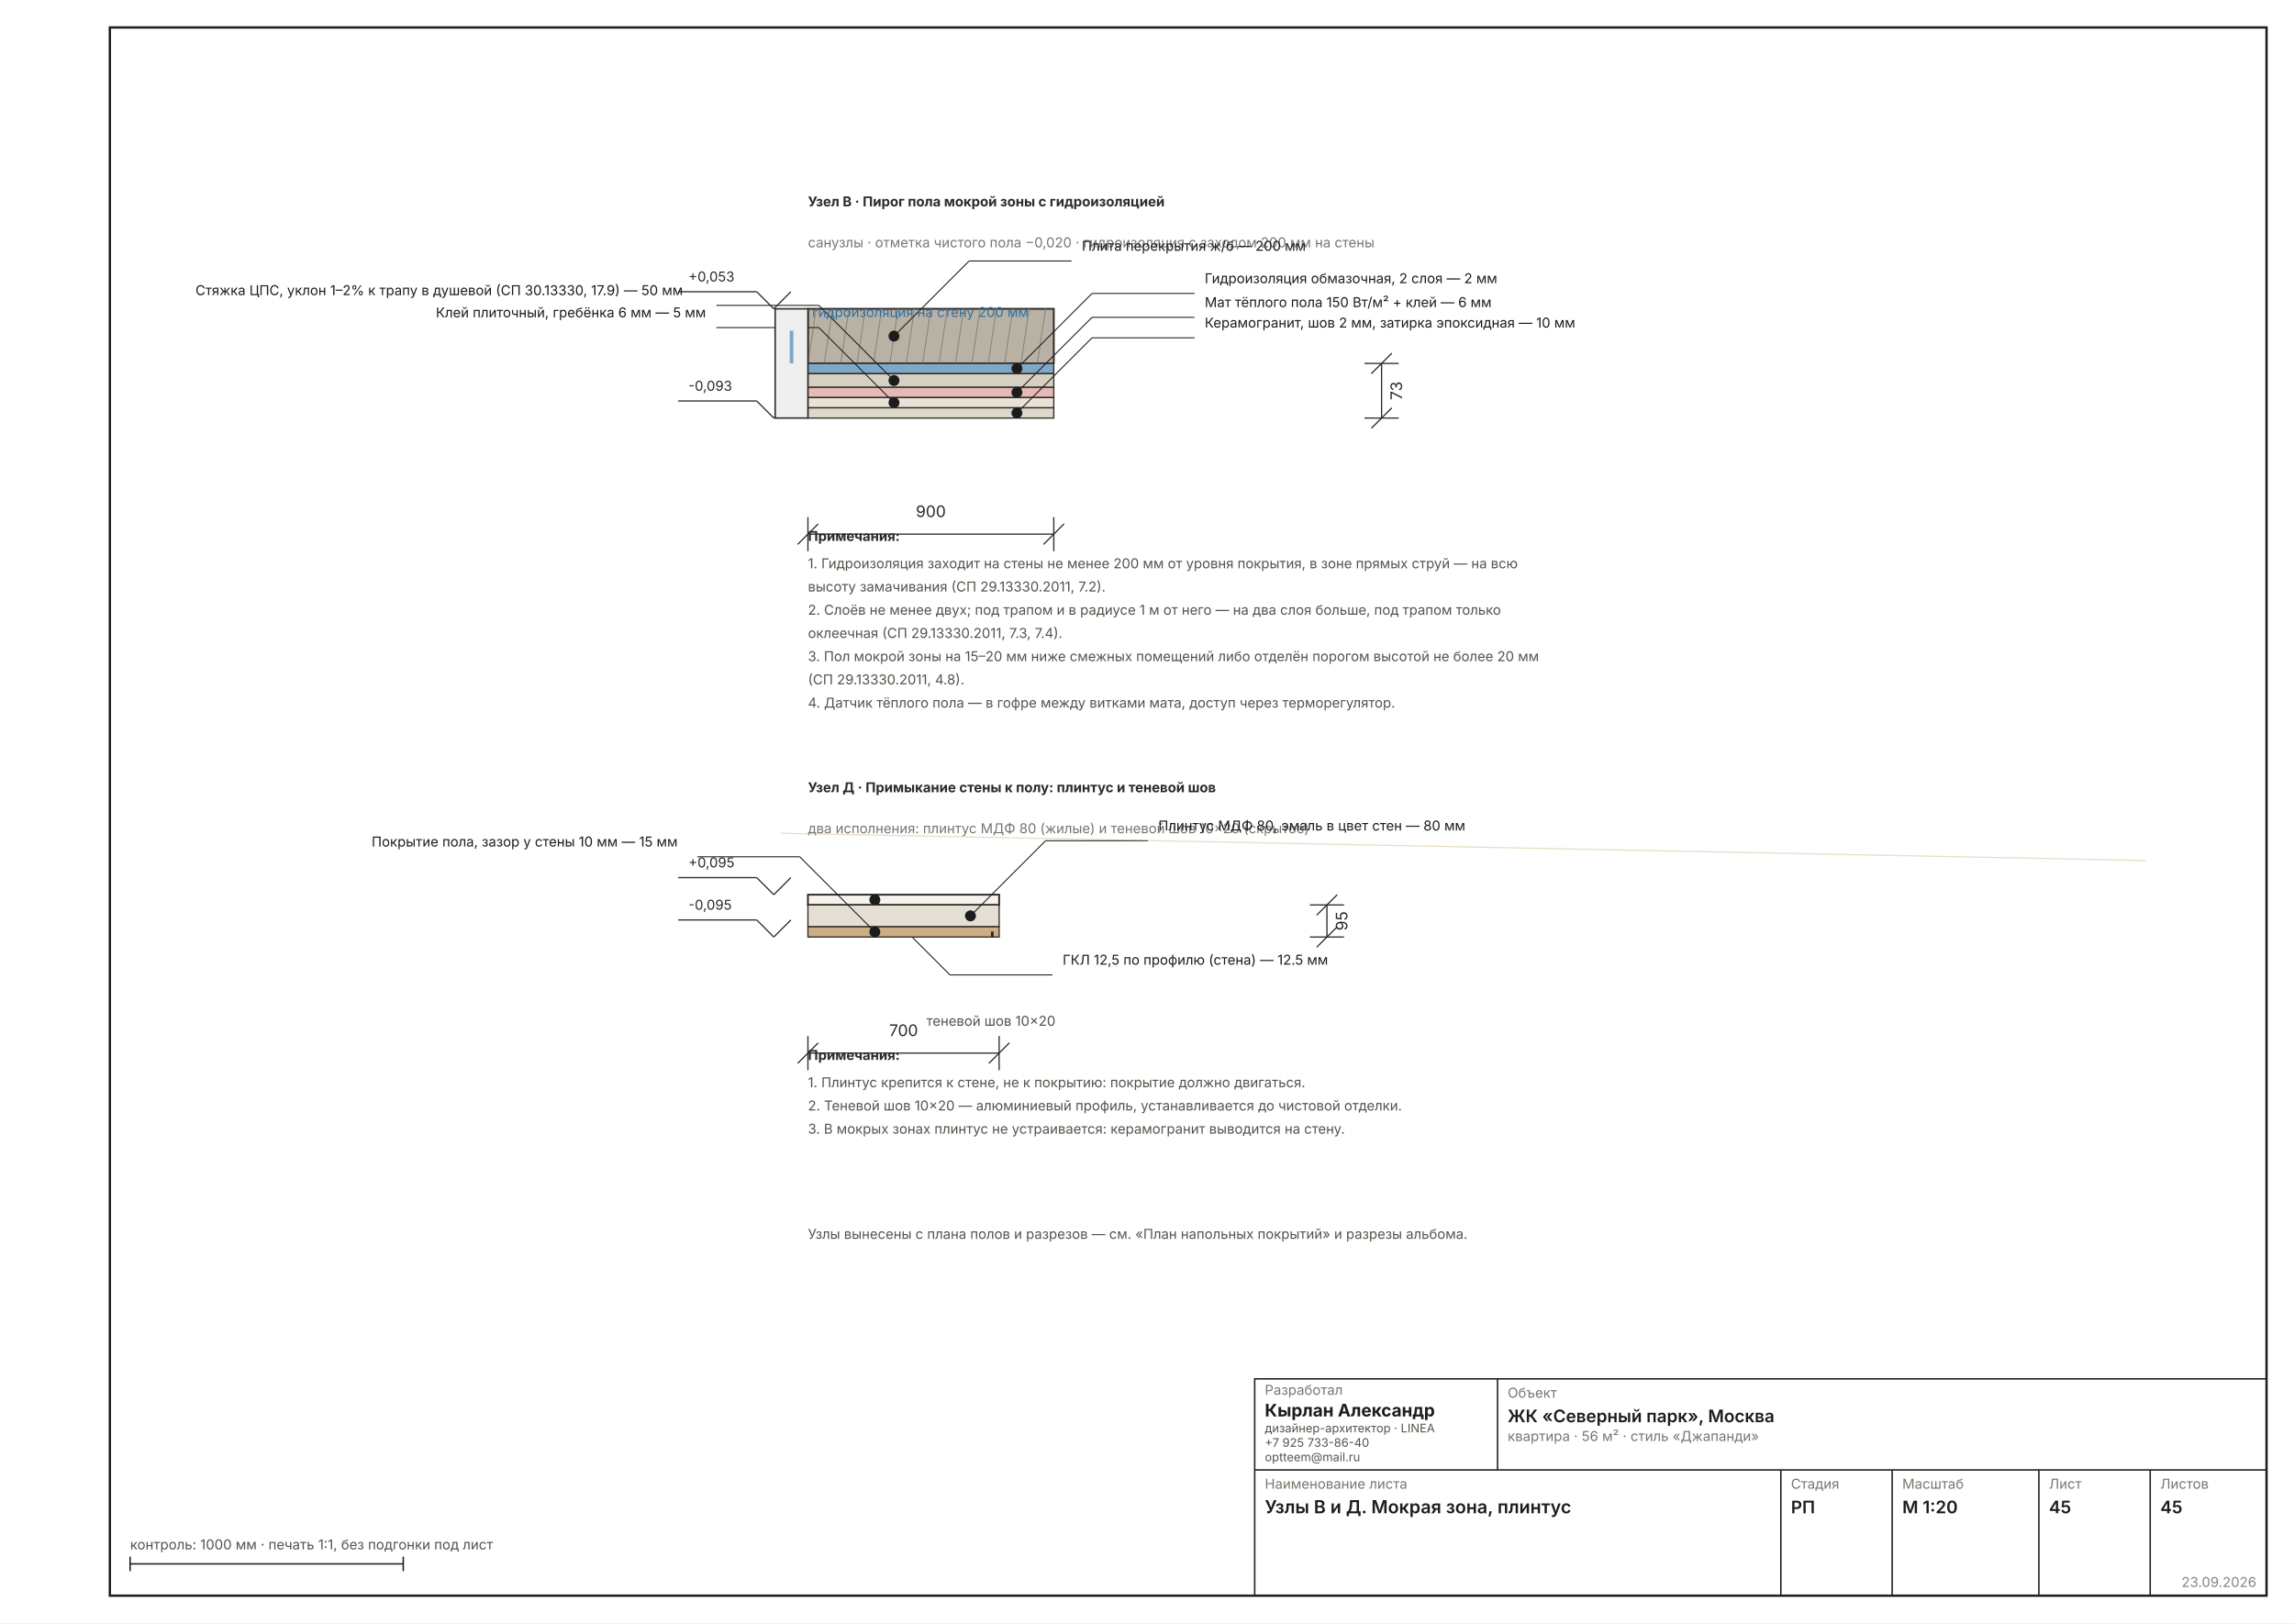
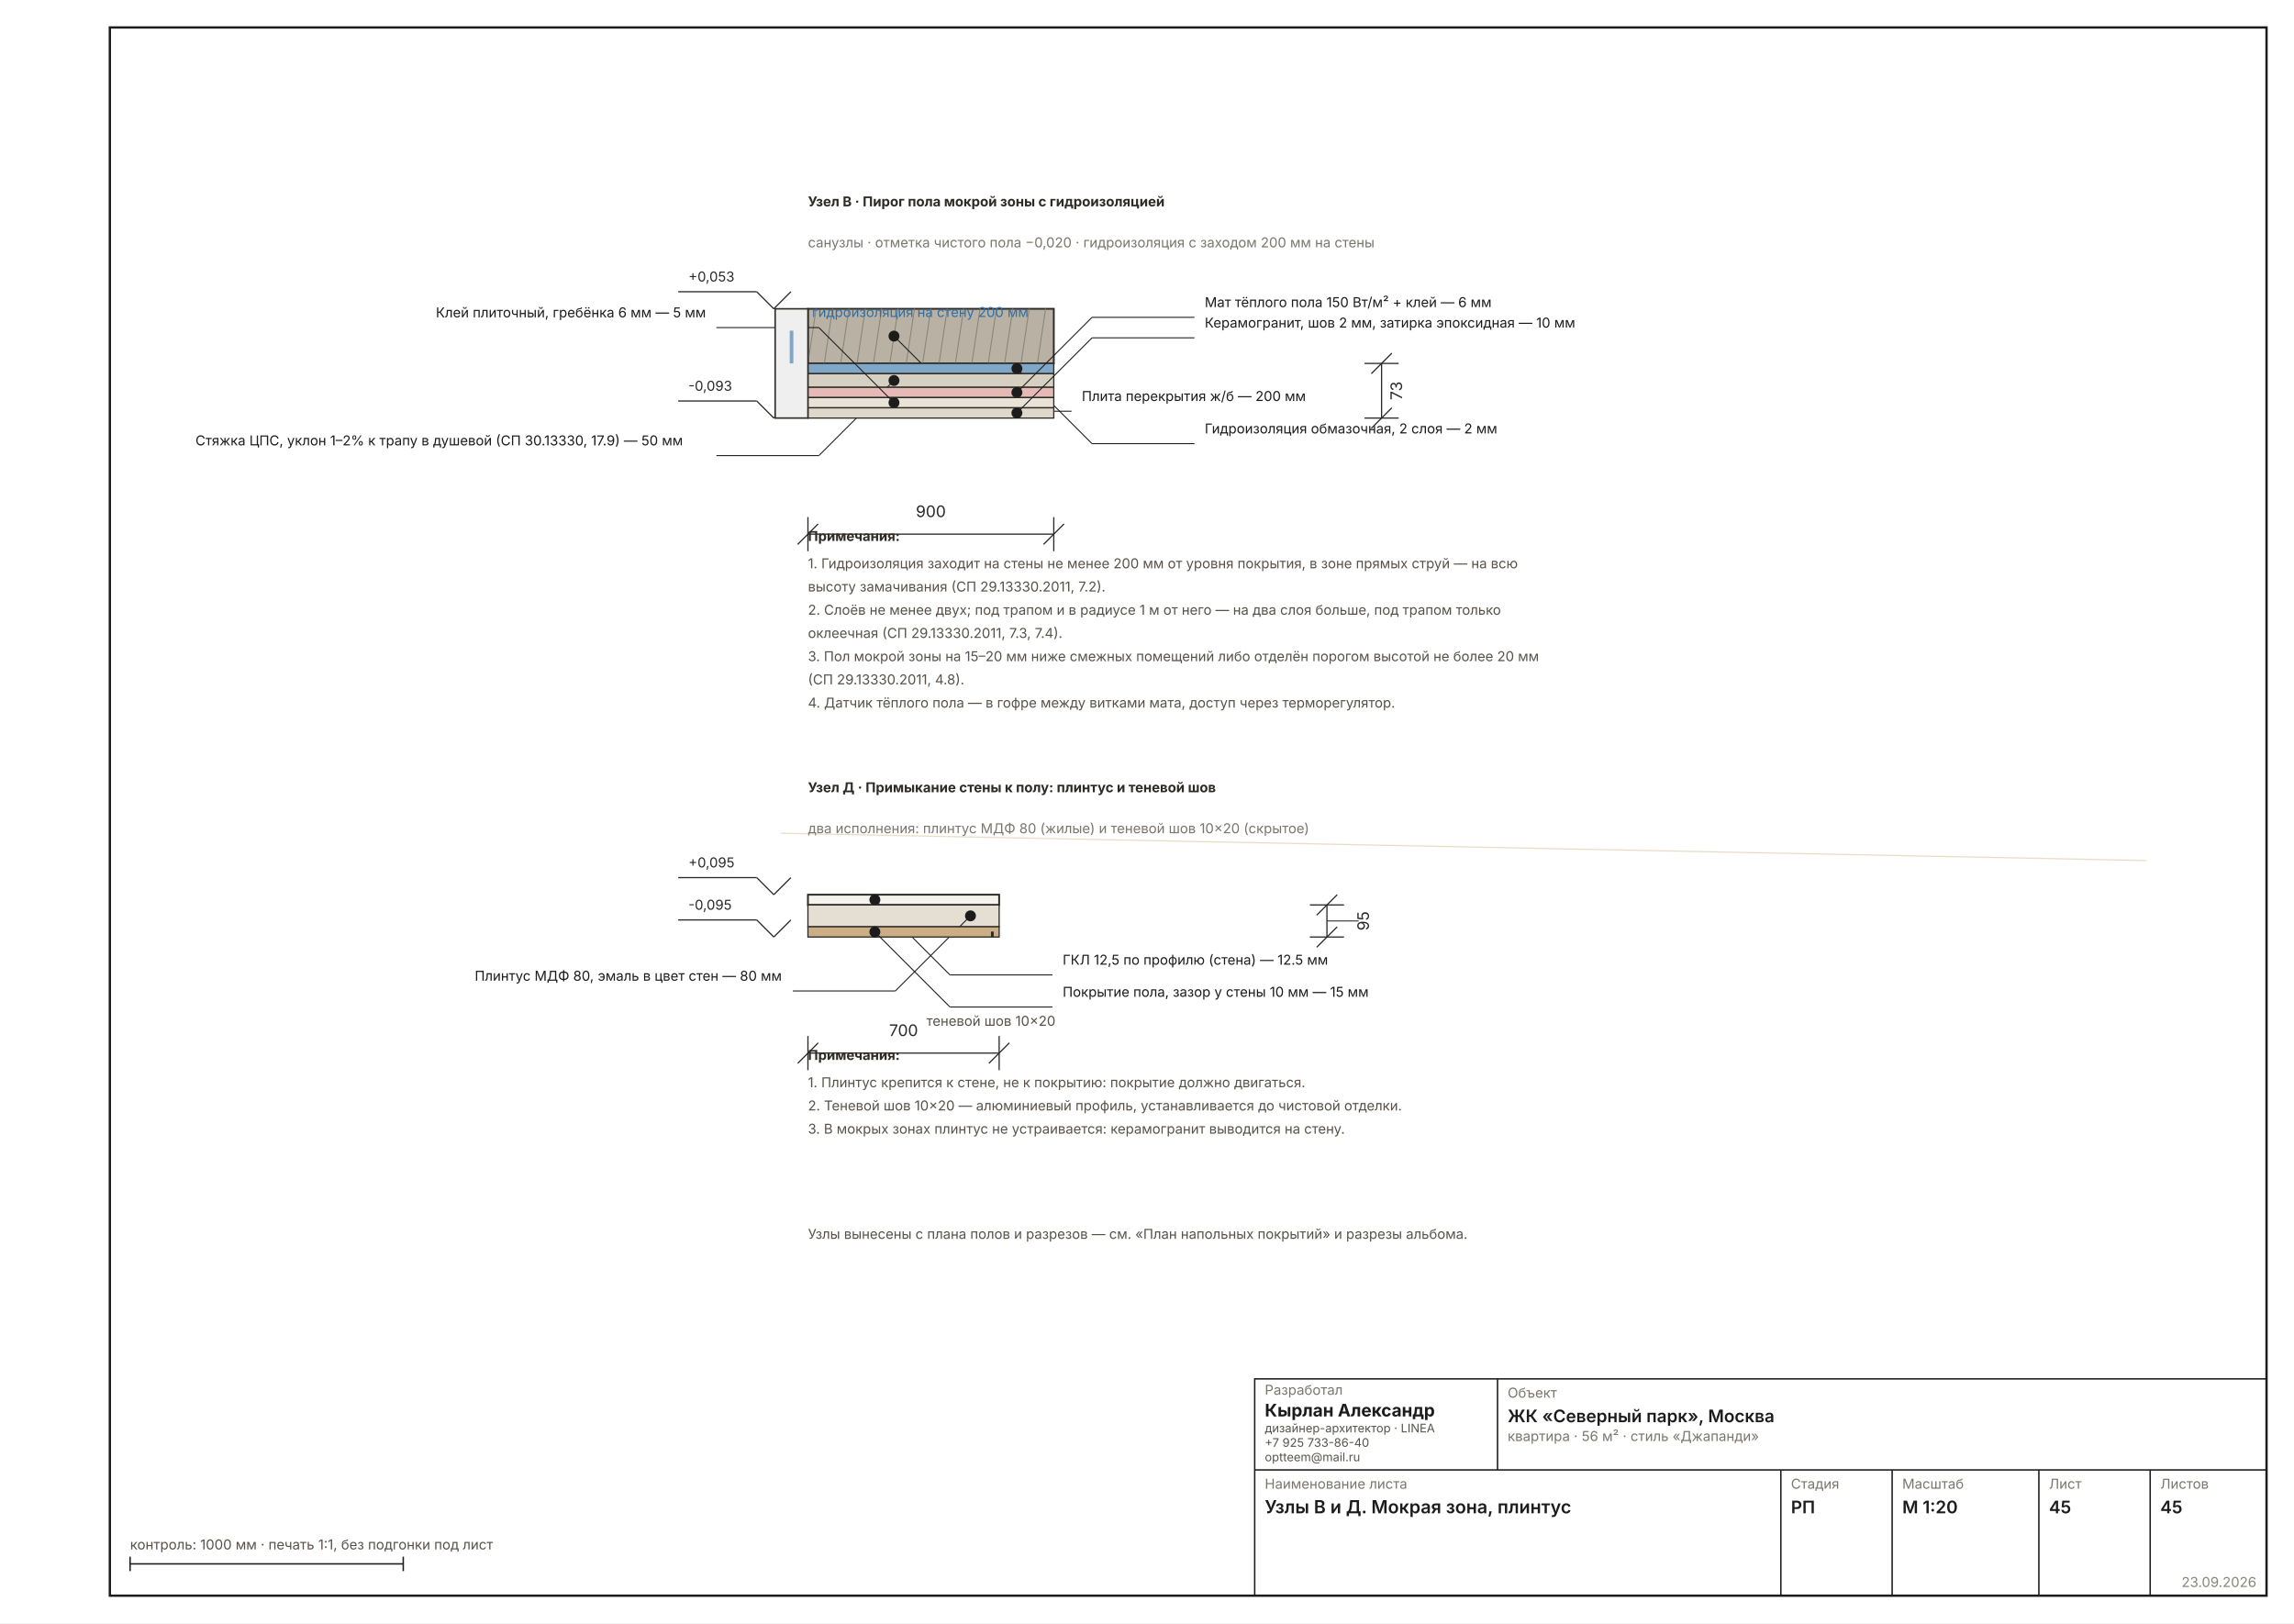
<svg xmlns="http://www.w3.org/2000/svg" width="1587" height="1123" viewBox="0 0 1587 1123" font-family="Inter, &quot;Helvetica Neue&quot;, Arial, sans-serif" data-sheet="node" data-scale="1:20">
  <rect width="1587" height="1123" fill="#FFFFFF" />
  <rect x="76" y="19" width="1492" height="1085" fill="none" stroke="#1C1C1C" stroke-width="1.6" />
  <g transform="translate(275.47 -88.71144) scale(2.3622)">
    <text x="120" y="98" font-size="4.00" font-weight="700" fill="#2E2A26">Узел В · Пирог пола мокрой зоны с гидроизоляцией</text>
    <text x="120" y="110" font-size="4.00" fill="#7A756D">санузлы · отметка чистого пола −0,020 · гидроизоляция с заходом 200 мм на стены</text>
    <rect x="120" y="128" width="72" height="16" fill="#B9B2A4" stroke="#2E2A26" stroke-width="0.53" />
    <line x1="120" y1="144" x2="122.4" y2="128" stroke="#8A8478" stroke-width="0.29" />
    <line x1="124.8" y1="144" x2="127.2" y2="128" stroke="#8A8478" stroke-width="0.29" />
    <line x1="129.6" y1="144" x2="132" y2="128" stroke="#8A8478" stroke-width="0.29" />
    <line x1="134.4" y1="144" x2="136.8" y2="128" stroke="#8A8478" stroke-width="0.29" />
    <line x1="139.2" y1="144" x2="141.6" y2="128" stroke="#8A8478" stroke-width="0.29" />
    <line x1="144" y1="144" x2="146.4" y2="128" stroke="#8A8478" stroke-width="0.29" />
    <line x1="148.8" y1="144" x2="151.2" y2="128" stroke="#8A8478" stroke-width="0.29" />
    <line x1="153.6" y1="144" x2="156" y2="128" stroke="#8A8478" stroke-width="0.29" />
    <line x1="158.4" y1="144" x2="160.8" y2="128" stroke="#8A8478" stroke-width="0.29" />
    <line x1="163.2" y1="144" x2="165.6" y2="128" stroke="#8A8478" stroke-width="0.29" />
    <line x1="168" y1="144" x2="170.4" y2="128" stroke="#8A8478" stroke-width="0.29" />
    <line x1="172.8" y1="144" x2="175.2" y2="128" stroke="#8A8478" stroke-width="0.29" />
    <line x1="177.6" y1="144" x2="180" y2="128" stroke="#8A8478" stroke-width="0.29" />
    <line x1="182.4" y1="144" x2="184.8" y2="128" stroke="#8A8478" stroke-width="0.29" />
    <line x1="187.2" y1="144" x2="189.6" y2="128" stroke="#8A8478" stroke-width="0.29" />
    <g data-el="leader" stroke="#1C1C1C" stroke-width="0.29" fill="none">
-       <line x1="145.2" y1="136" x2="167.2" y2="114" />
-       <line x1="167.2" y1="114" x2="197.2" y2="114" />
+       <line x1="145.2" y1="136" x2="167.2" y2="158" />
+       <line x1="167.2" y1="158" x2="197.2" y2="158" />
    </g>
    <circle cx="145.2" cy="136" r="1.6" fill="#1C1C1C" stroke="none" />
-     <text x="200.2" y="111" font-size="4.00" fill="#1C1C1C">Плита перекрытия ж/б — 200 мм</text>
+     <text x="200.2" y="155" font-size="4.00" fill="#1C1C1C">Плита перекрытия ж/б — 200 мм</text>
    <rect x="120" y="144" width="72" height="3" fill="#7FA8C8" stroke="#2E2A26" stroke-width="0.36" />
    <g data-el="leader" stroke="#1C1C1C" stroke-width="0.29" fill="none">
-       <line x1="181.2" y1="145.5" x2="203.2" y2="123.5" />
-       <line x1="203.2" y1="123.5" x2="233.2" y2="123.5" />
+       <line x1="181.2" y1="145.5" x2="203.2" y2="167.5" />
+       <line x1="203.2" y1="167.5" x2="233.2" y2="167.5" />
    </g>
    <circle cx="181.2" cy="145.5" r="1.6" fill="#1C1C1C" stroke="none" />
-     <text x="236.2" y="120.5" font-size="4.00" fill="#1C1C1C">Гидроизоляция обмазочная, 2 слоя — 2 мм</text>
+     <text x="236.2" y="164.5" font-size="4.00" fill="#1C1C1C">Гидроизоляция обмазочная, 2 слоя — 2 мм</text>
    <rect x="120" y="147" width="72" height="4" fill="#D6D0C2" stroke="#2E2A26" stroke-width="0.36" />
    <g data-el="leader" stroke="#1C1C1C" stroke-width="0.29" fill="none">
-       <line x1="145.2" y1="149" x2="123.2" y2="127" />
-       <line x1="123.2" y1="127" x2="93.2" y2="127" />
+       <line x1="145.2" y1="149" x2="123.2" y2="171" />
+       <line x1="123.2" y1="171" x2="93.2" y2="171" />
    </g>
    <circle cx="145.2" cy="149" r="1.6" fill="#1C1C1C" stroke="none" />
-     <text x="-59.362" y="124" font-size="4.00" fill="#1C1C1C">Стяжка ЦПС, уклон 1–2% к трапу в душевой (СП 30.13330, 17.9) — 50 мм</text>
+     <text x="-59.362" y="168" font-size="4.00" fill="#1C1C1C">Стяжка ЦПС, уклон 1–2% к трапу в душевой (СП 30.13330, 17.9) — 50 мм</text>
    <rect x="120" y="151" width="72" height="3" fill="#E5B9B6" stroke="#2E2A26" stroke-width="0.36" />
    <g data-el="leader" stroke="#1C1C1C" stroke-width="0.29" fill="none">
      <line x1="181.2" y1="152.5" x2="203.2" y2="130.5" />
      <line x1="203.2" y1="130.5" x2="233.2" y2="130.5" />
    </g>
    <circle cx="181.2" cy="152.5" r="1.6" fill="#1C1C1C" stroke="none" />
    <text x="236.2" y="127.5" font-size="4.00" fill="#1C1C1C">Мат тёплого пола 150 Вт/м² + клей — 6 мм</text>
    <rect x="120" y="154" width="72" height="3" fill="#E8E3D6" stroke="#2E2A26" stroke-width="0.36" />
    <g data-el="leader" stroke="#1C1C1C" stroke-width="0.29" fill="none">
      <line x1="145.2" y1="155.5" x2="123.2" y2="133.5" />
      <line x1="123.2" y1="133.5" x2="93.2" y2="133.5" />
    </g>
    <circle cx="145.2" cy="155.5" r="1.6" fill="#1C1C1C" stroke="none" />
    <text x="11.02" y="130.5" font-size="4.00" fill="#1C1C1C">Клей плиточный, гребёнка 6 мм — 5 мм</text>
    <rect x="120" y="157" width="72" height="3" fill="#DED8CB" stroke="#2E2A26" stroke-width="0.36" />
    <g data-el="leader" stroke="#1C1C1C" stroke-width="0.29" fill="none">
      <line x1="181.2" y1="158.5" x2="203.2" y2="136.5" />
      <line x1="203.2" y1="136.5" x2="233.2" y2="136.5" />
    </g>
    <circle cx="181.2" cy="158.5" r="1.6" fill="#1C1C1C" stroke="none" />
    <text x="236.2" y="133.5" font-size="4.00" fill="#1C1C1C">Керамогранит, шов 2 мм, затирка эпоксидная — 10 мм</text>
    <g data-el="level" stroke="#2A2A2A" stroke-width="0.36" fill="none">
      <line x1="105" y1="123" x2="110" y2="128" />
      <line x1="110" y1="128" x2="115" y2="123" />
      <line x1="105" y1="123" x2="82" y2="123" />
    </g>
    <text x="85" y="120" font-size="4.00" fill="#2A2A2A" text-anchor="start">+0,053</text>
    <g data-el="level" stroke="#2A2A2A" stroke-width="0.36" fill="none">
      <line x1="105" y1="155" x2="110" y2="160" />
      <line x1="110" y1="160" x2="115" y2="155" />
      <line x1="105" y1="155" x2="82" y2="155" />
    </g>
    <text x="85" y="152" font-size="4.00" fill="#2A2A2A" text-anchor="start">-0,093</text>
    <g data-el="dim" stroke="#2A2A2A" stroke-width="0.36" fill="none">
      <line x1="288" y1="144" x2="288" y2="160" />
      <line x1="283" y1="144" x2="293" y2="144" />
      <line x1="283" y1="160" x2="293" y2="160" />
      <line x1="285" y1="147" x2="291" y2="141" />
      <line x1="285" y1="163" x2="291" y2="157" />
    </g>
    <text x="294" y="152" font-size="4.67" fill="#2A2A2A" transform="rotate(-90 294 152)" text-anchor="middle">73</text>
    <g data-el="dim" stroke="#2A2A2A" stroke-width="0.36" fill="none">
      <line x1="120" y1="194" x2="192" y2="194" />
      <line x1="120" y1="189" x2="120" y2="199" />
      <line x1="192" y1="189" x2="192" y2="199" />
      <line x1="117" y1="197" x2="123" y2="191" />
      <line x1="189" y1="197" x2="195" y2="191" />
    </g>
    <text x="156" y="189" font-size="4.67" fill="#2A2A2A" text-anchor="middle">900</text>
    <rect x="110.4" y="128" width="9.6" height="32" fill="#EFEFEF" stroke="#2E2A26" stroke-width="0.44" />
    <line x1="115.2" y1="144" x2="115.2" y2="134.4" stroke="#7FA8C8" stroke-width="1.07" />
    <text x="121.2" y="130.4" font-size="4.00" fill="#2E6FA8">гидроизоляция на стену 200 мм</text>
    <g data-el="notes" />
    <text x="120" y="196" font-size="4.00" font-weight="700" fill="#2E2A26">Примечания:</text>
    <text x="120" y="204" font-size="4.00" fill="#57514A">1. Гидроизоляция заходит на стены не менее 200 мм от уровня покрытия, в зоне прямых струй — на всю</text>
    <text x="120" y="210.8" font-size="4.00" fill="#57514A">    высоту замачивания (СП 29.13330.2011, 7.2).</text>
    <text x="120" y="217.6" font-size="4.00" fill="#57514A">2. Слоёв не менее двух; под трапом и в радиусе 1 м от него — на два слоя больше, под трапом только</text>
    <text x="120" y="224.4" font-size="4.00" fill="#57514A">    оклеечная (СП 29.13330.2011, 7.3, 7.4).</text>
    <text x="120" y="231.2" font-size="4.00" fill="#57514A">3. Пол мокрой зоны на 15–20 мм ниже смежных помещений либо отделён порогом высотой не более 20 мм</text>
    <text x="120" y="238" font-size="4.00" fill="#57514A">    (СП 29.13330.2011, 4.8).</text>
    <text x="120" y="244.8" font-size="4.00" fill="#57514A">4. Датчик тёплого пола — в гофре между витками мата, доступ через терморегулятор.</text>
    <text x="120" y="269.6" font-size="4.00" font-weight="700" fill="#2E2A26">Узел Д · Примыкание стены к полу: плинтус и теневой шов</text>
    <text x="120" y="281.6" font-size="4.00" fill="#7A756D">два исполнения: плинтус МДФ 80 (жилые) и теневой шов 10×20 (скрытое)</text>
    <rect x="120" y="299.6" width="56" height="3" fill="#F6F3EC" stroke="#2E2A26" stroke-width="0.53" />
    <g data-el="leader" stroke="#1C1C1C" stroke-width="0.29" fill="none">
      <line x1="139.6" y1="301.1" x2="161.6" y2="323.1" />
      <line x1="161.6" y1="323.1" x2="191.6" y2="323.1" />
    </g>
    <circle cx="139.6" cy="301.1" r="1.6" fill="#1C1C1C" stroke="none" />
    <text x="194.6" y="320.1" font-size="4.00" fill="#1C1C1C">ГКЛ 12,5 по профилю (стена) — 12.5 мм</text>
    <rect x="120" y="302.6" width="56" height="6.4" fill="#E4DFD2" stroke="#2E2A26" stroke-width="0.36" />
    <g data-el="leader" stroke="#1C1C1C" stroke-width="0.29" fill="none">
-       <line x1="167.6" y1="305.8" x2="189.6" y2="283.8" />
-       <line x1="189.6" y1="283.8" x2="219.6" y2="283.8" />
+       <line x1="167.6" y1="305.8" x2="145.6" y2="327.8" />
+       <line x1="145.6" y1="327.8" x2="115.6" y2="327.8" />
    </g>
    <circle cx="167.6" cy="305.8" r="1.6" fill="#1C1C1C" stroke="none" />
-     <text x="222.6" y="280.8" font-size="4.00" fill="#1C1C1C">Плинтус МДФ 80, эмаль в цвет стен — 80 мм</text>
+     <text x="22.423" y="324.8" font-size="4.00" fill="#1C1C1C">Плинтус МДФ 80, эмаль в цвет стен — 80 мм</text>
    <rect x="120" y="309" width="56" height="3" fill="#CBAE85" stroke="#2E2A26" stroke-width="0.36" />
    <g data-el="leader" stroke="#1C1C1C" stroke-width="0.29" fill="none">
-       <line x1="139.6" y1="310.5" x2="117.6" y2="288.5" />
-       <line x1="117.6" y1="288.5" x2="87.6" y2="288.5" />
+       <line x1="139.6" y1="310.5" x2="161.6" y2="332.5" />
+       <line x1="161.6" y1="332.5" x2="191.6" y2="332.5" />
    </g>
    <circle cx="139.6" cy="310.5" r="1.6" fill="#1C1C1C" stroke="none" />
-     <text x="-7.777" y="285.5" font-size="4.00" fill="#1C1C1C">Покрытие пола, зазор у стены 10 мм — 15 мм</text>
+     <text x="194.6" y="329.5" font-size="4.00" fill="#1C1C1C">Покрытие пола, зазор у стены 10 мм — 15 мм</text>
    <g data-el="level" stroke="#2A2A2A" stroke-width="0.36" fill="none">
      <line x1="105" y1="294.6" x2="110" y2="299.6" />
      <line x1="110" y1="299.6" x2="115" y2="294.6" />
      <line x1="105" y1="294.6" x2="82" y2="294.6" />
    </g>
    <text x="85" y="291.6" font-size="4.00" fill="#2A2A2A" text-anchor="start">+0,095</text>
    <g data-el="level" stroke="#2A2A2A" stroke-width="0.36" fill="none">
      <line x1="105" y1="307" x2="110" y2="312" />
      <line x1="110" y1="312" x2="115" y2="307" />
      <line x1="105" y1="307" x2="82" y2="307" />
    </g>
    <text x="85" y="304" font-size="4.00" fill="#2A2A2A" text-anchor="start">-0,095</text>
    <g data-el="dim" stroke="#2A2A2A" stroke-width="0.36" fill="none">
      <line x1="272" y1="302.6" x2="272" y2="312" />
      <line x1="267" y1="302.6" x2="277" y2="302.6" />
      <line x1="267" y1="312" x2="277" y2="312" />
      <line x1="269" y1="305.6" x2="275" y2="299.6" />
      <line x1="269" y1="315" x2="275" y2="309" />
-     </g>
-     <text x="278" y="307.3" font-size="4.67" fill="#2A2A2A" transform="rotate(-90 278 307.3)" text-anchor="middle">95</text>
+       <line x1="272" y1="307.3" x2="281.301" y2="307.3" stroke-width="0.29" />
+     </g>
+     <text x="284.301" y="307.3" font-size="4.67" fill="#2A2A2A" transform="rotate(-90 284.3008 307.3)" text-anchor="middle">95</text>
    <g data-el="dim" stroke="#2A2A2A" stroke-width="0.36" fill="none">
      <line x1="120" y1="346" x2="176" y2="346" />
      <line x1="120" y1="341" x2="120" y2="351" />
      <line x1="176" y1="341" x2="176" y2="351" />
      <line x1="117" y1="349" x2="123" y2="343" />
      <line x1="173" y1="349" x2="179" y2="343" />
    </g>
    <text x="148" y="341" font-size="4.67" fill="#2A2A2A" text-anchor="middle">700</text>
    <rect x="173.6" y="310.4" width="0.8" height="1.6" fill="#2E2A26" />
    <text x="173.6" y="338" font-size="4.00" fill="#57514A" text-anchor="middle">теневой шов 10×20</text>
    <g data-el="notes" />
    <text x="120" y="348" font-size="4.00" font-weight="700" fill="#2E2A26">Примечания:</text>
    <text x="120" y="356" font-size="4.00" fill="#57514A">1. Плинтус крепится к стене, не к покрытию: покрытие должно двигаться.</text>
    <text x="120" y="362.8" font-size="4.00" fill="#57514A">2. Теневой шов 10×20 — алюминиевый профиль, устанавливается до чистовой отделки.</text>
    <text x="120" y="369.6" font-size="4.00" fill="#57514A">3. В мокрых зонах плинтус не устраивается: керамогранит выводится на стену.</text>
    <line x1="112" y1="281.6" x2="512" y2="289.6" stroke="#C29A5B55" stroke-width="0.36" />
    <text x="120" y="400.4" font-size="4.00" fill="#57514A">Узлы вынесены с плана полов и разрезов — см. «План напольных покрытий» и разрезы альбома.</text>
  </g>
  <g data-el="stamp" stroke="#1C1C1C" stroke-width="1" fill="none">
    <rect x="868" y="954" width="700" height="150" />
    <line x1="868" y1="1017" x2="1568" y2="1017" />
    <line x1="1036" y1="954" x2="1036" y2="1017" />
    <line x1="1232" y1="1017" x2="1232" y2="1104" />
    <line x1="1309" y1="1017" x2="1309" y2="1104" />
    <line x1="1410.5" y1="1017" x2="1410.5" y2="1104" />
    <line x1="1487.5" y1="1017" x2="1487.5" y2="1104" />
  </g>
  <text x="875" y="965" font-size="9.5" fill="#7A756D">Разработал</text>
  <text x="875" y="980" font-size="12" font-weight="700" fill="#1C1C1C">Кырлан Александр</text>
  <text x="875" y="991" font-size="8.2" fill="#57514A">дизайнер-архитектор · LINEA</text>
  <text x="875" y="1001" font-size="8.2" fill="#57514A">+7 925 733-86-40</text>
  <text x="875" y="1011" font-size="8.2" fill="#57514A">optteem@mail.ru</text>
  <text x="1043" y="967" font-size="9.5" fill="#7A756D">Объект</text>
  <text x="1043" y="984" font-size="12" font-weight="600" fill="#1C1C1C">ЖК «Северный парк», Москва</text>
  <text x="1043" y="997" font-size="9.5" fill="#7A756D">квартира · 56 м² · стиль «Джапанди»</text>
  <text x="875" y="1030" font-size="9.5" fill="#7A756D">Наименование листа</text>
  <text x="875" y="1047" font-size="12.5" font-weight="600" fill="#1C1C1C">Узлы В и Д. Мокрая зона, плинтус</text>
  <text x="1239" y="1030" font-size="9.5" fill="#7A756D">Стадия</text>
  <text x="1239" y="1047" font-size="12" font-weight="600" fill="#1C1C1C">РП</text>
  <text x="1316" y="1030" font-size="9.5" fill="#7A756D">Масштаб</text>
  <text x="1316" y="1047" font-size="12" font-weight="600" fill="#1C1C1C">М 1:20</text>
  <text x="1417.5" y="1030" font-size="9.5" fill="#7A756D">Лист</text>
  <text x="1417.5" y="1047" font-size="12" font-weight="600" fill="#1C1C1C">45</text>
  <text x="1494.5" y="1030" font-size="9.5" fill="#7A756D">Листов</text>
  <text x="1494.5" y="1047" font-size="12" font-weight="600" fill="#1C1C1C">45</text>
  <text x="1561" y="1098" font-size="9.5" fill="#8A8478" text-anchor="end">23.09.2026</text>
  <g stroke="#1C1C1C" stroke-width="1">
    <line x1="90" y1="1082" x2="278.976" y2="1082" />
    <line x1="90" y1="1077" x2="90" y2="1087" />
    <line x1="278.976" y1="1077" x2="278.976" y2="1087" />
  </g>
  <text x="90" y="1072" font-size="9.5" fill="#57514A">контроль: 1000 мм · печать 1:1, без подгонки под лист</text>
</svg>
